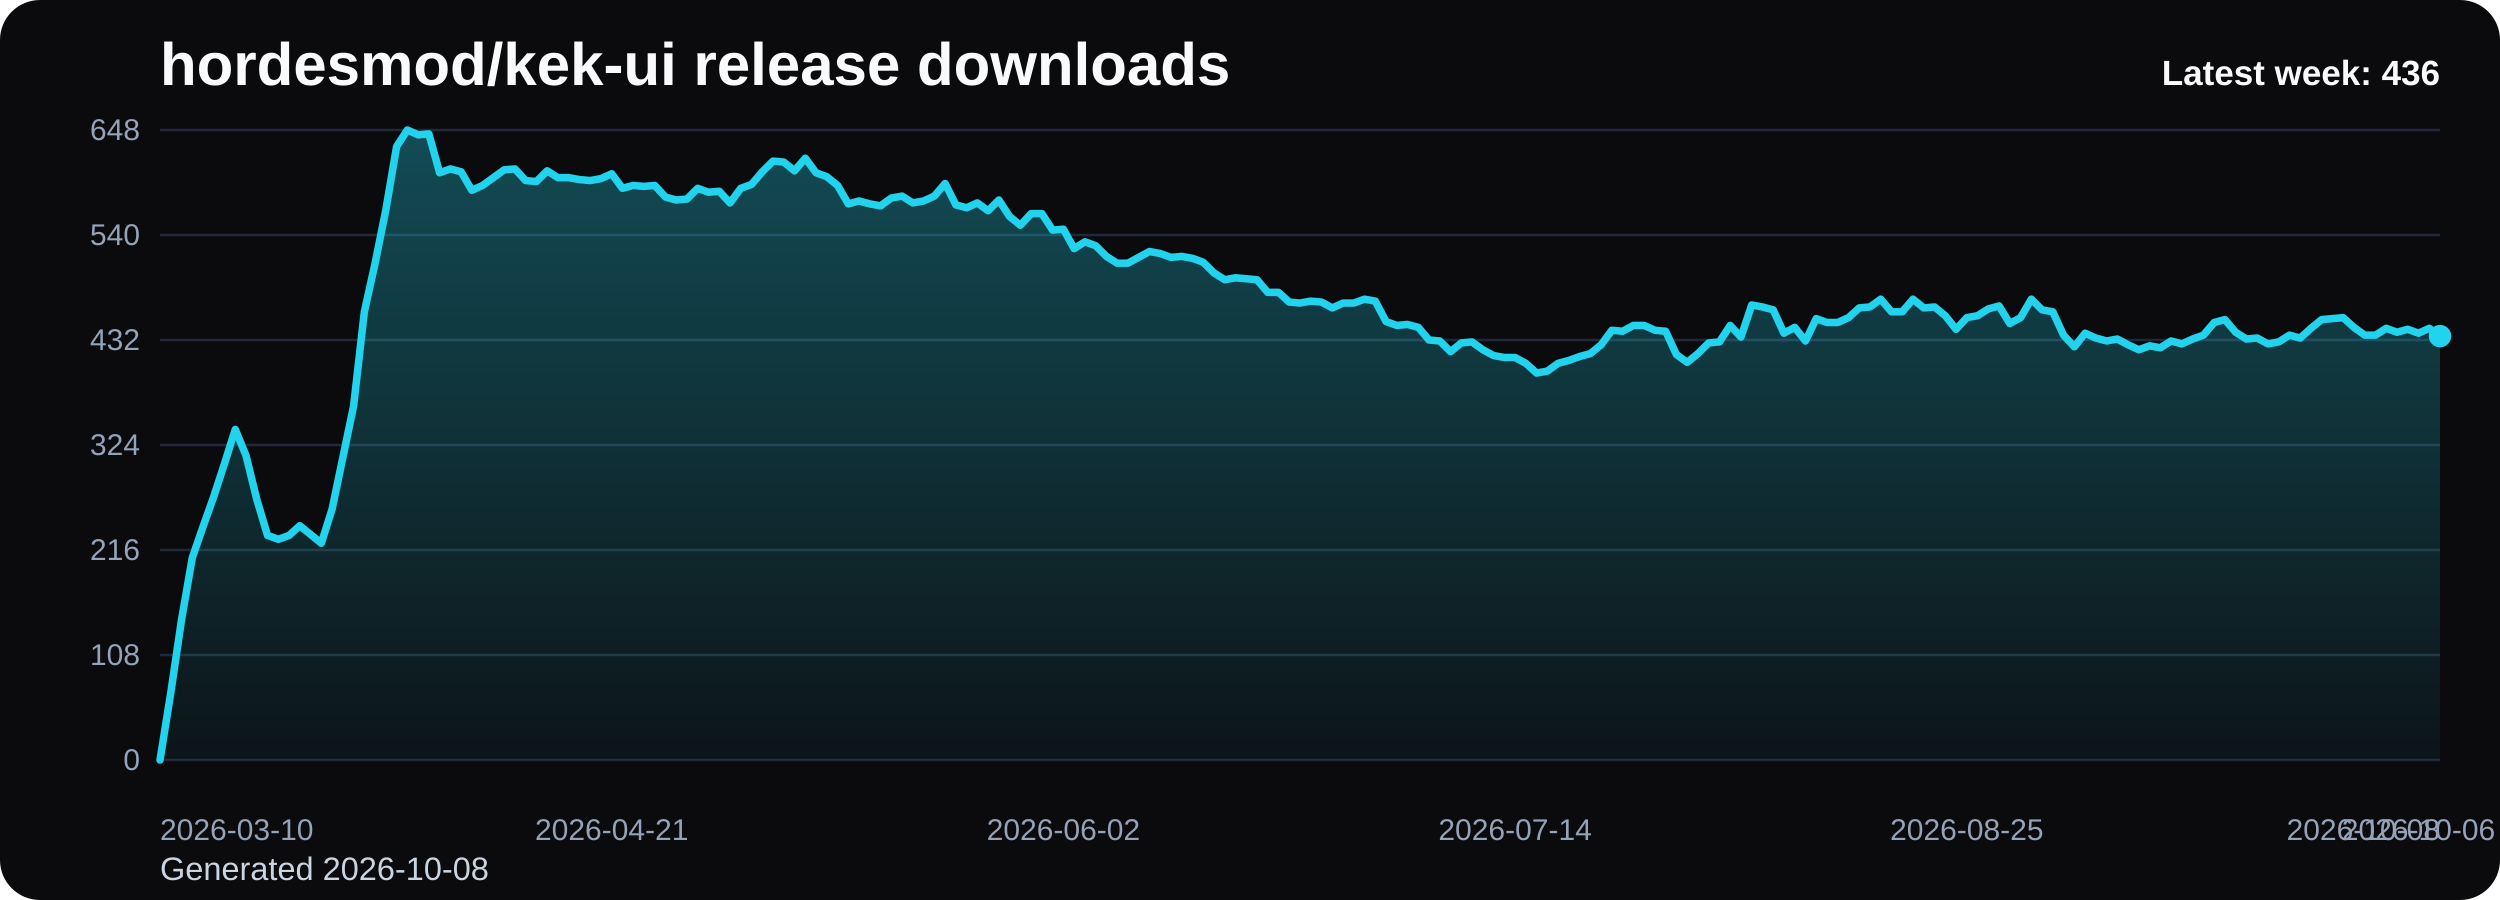
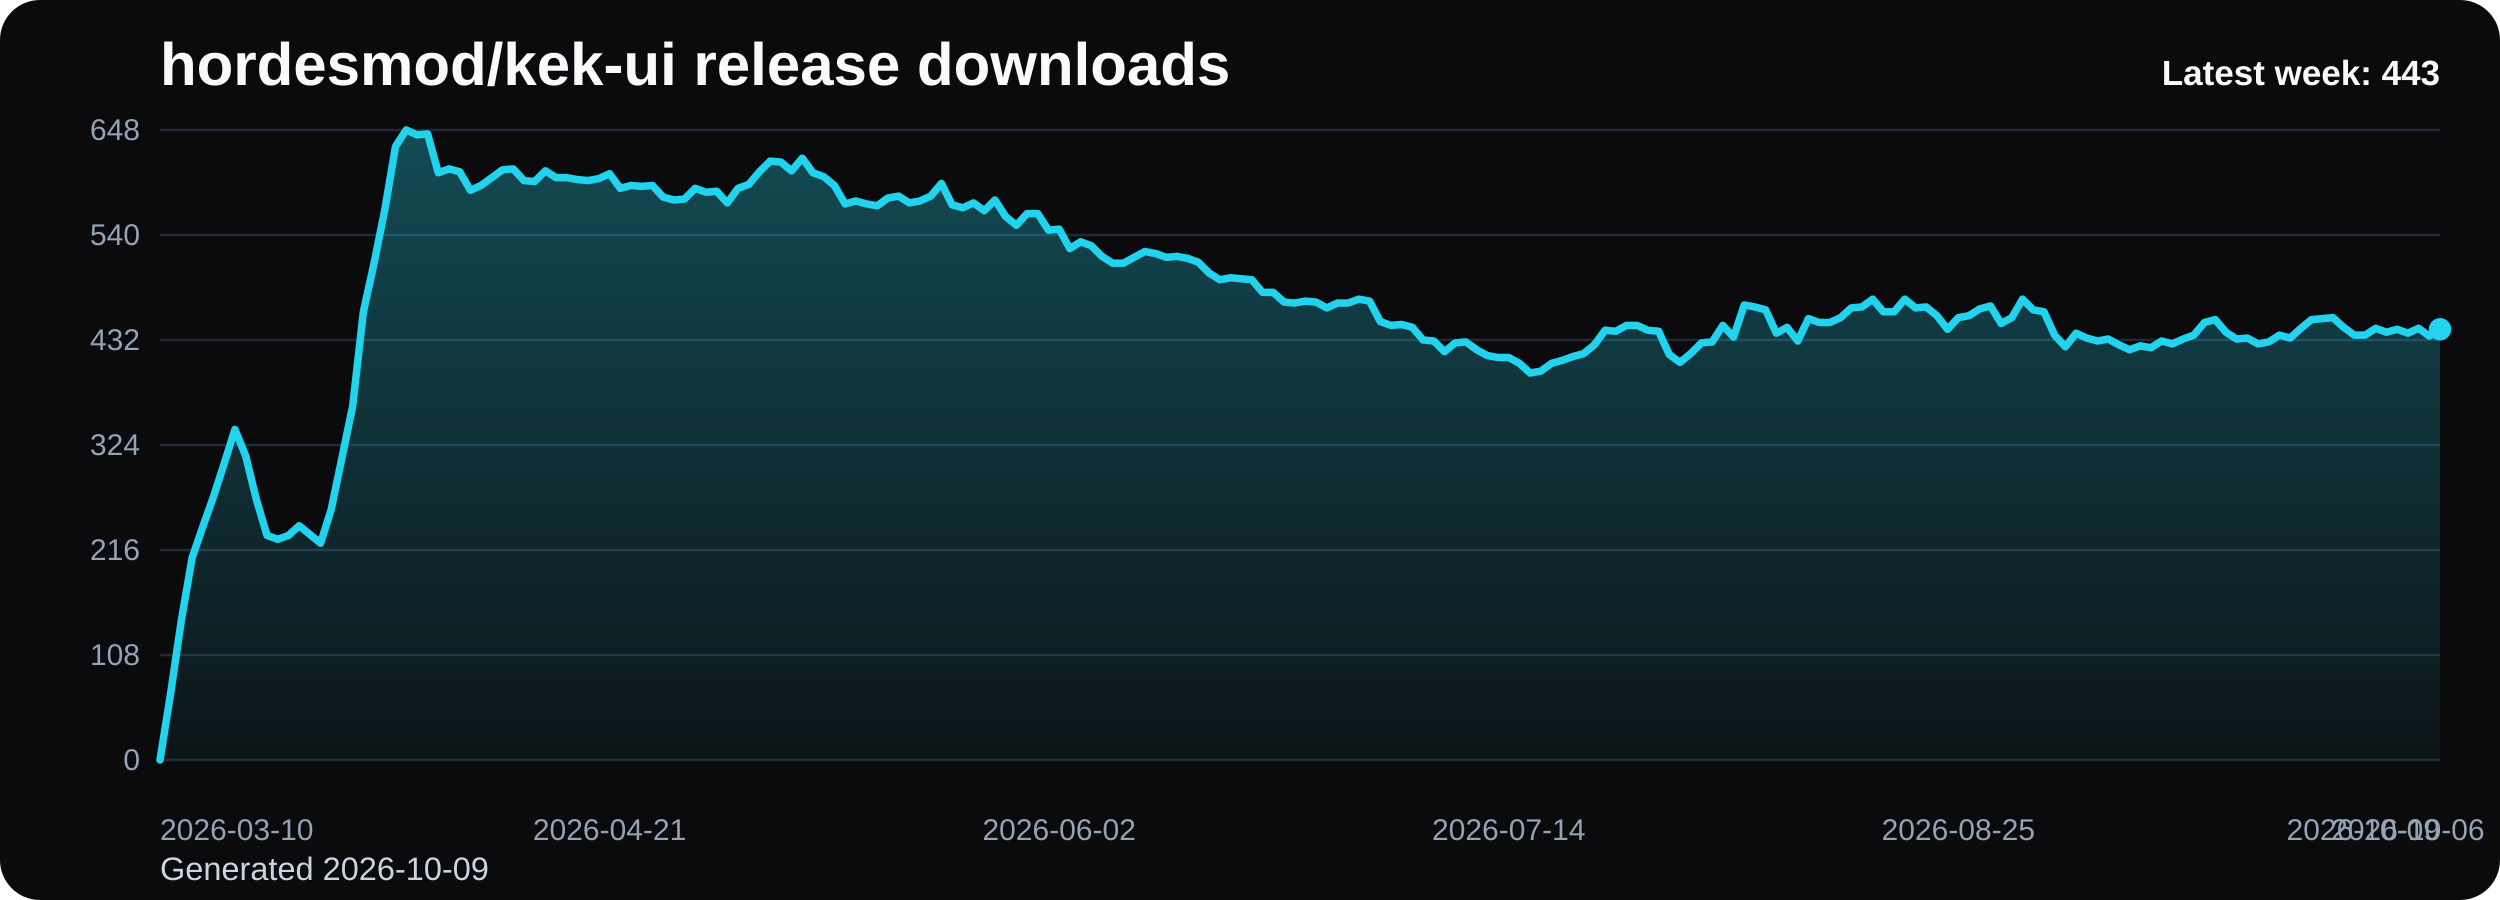
<svg xmlns="http://www.w3.org/2000/svg" viewBox="0 0 1000 360" role="img" aria-label="hordesmod/kek-ui release downloads chart">
  <defs>
    <linearGradient id="fill-weekly-black" x1="0" y1="0" x2="0" y2="1">
      <stop offset="0%" stop-color="#22d3ee" stop-opacity="0.32" />
      <stop offset="100%" stop-color="#22d3ee" stop-opacity="0.05" />
    </linearGradient>
    <style>
      .bg { fill: #0b0b0d; }
      .title { font: 700 24px Arial, sans-serif; fill: #f8fafc; }
      .sub { font: 400 13px Arial, sans-serif; fill: #cbd5e1; }
      .grid { stroke: #1f2937; stroke-width: 1; }
      .axis { font: 400 12px Arial, sans-serif; fill: #94a3b8; }
      .line { fill: none; stroke: #22d3ee; stroke-width: 3; stroke-linecap: round; stroke-linejoin: round; }
      .dot { fill: #22d3ee; }
      .value { font: 600 11px Arial, sans-serif; fill: #cbd5e1; }
      .latest { font: 700 14px Arial, sans-serif; fill: #f8fafc; }
    </style>
  </defs>
  <rect class="bg" x="0" y="0" width="1000" height="360" rx="16" />
  <text class="title" x="64" y="34">hordesmod/kek-ui release downloads</text>
-   <text class="sub" x="64" y="352">Generated 2026-10-08</text>
+   <text class="sub" x="64" y="352">Generated 2026-10-09</text>
  <line x1="64" y1="52.00" x2="976" y2="52.00" class="grid" />
  <text x="56" y="56.00" text-anchor="end" class="axis">648</text>
  <line x1="64" y1="94.00" x2="976" y2="94.00" class="grid" />
  <text x="56" y="98.00" text-anchor="end" class="axis">540</text>
  <line x1="64" y1="136.00" x2="976" y2="136.00" class="grid" />
  <text x="56" y="140.00" text-anchor="end" class="axis">432</text>
  <line x1="64" y1="178.00" x2="976" y2="178.00" class="grid" />
  <text x="56" y="182.00" text-anchor="end" class="axis">324</text>
  <line x1="64" y1="220.00" x2="976" y2="220.00" class="grid" />
  <text x="56" y="224.00" text-anchor="end" class="axis">216</text>
  <line x1="64" y1="262.00" x2="976" y2="262.00" class="grid" />
  <text x="56" y="266.00" text-anchor="end" class="axis">108</text>
  <line x1="64" y1="304.00" x2="976" y2="304.00" class="grid" />
  <text x="56" y="308.00" text-anchor="end" class="axis">0</text>
-   <path d="M 64.00 304 L 64.00 304.00 L 68.30 277.17 L 72.60 248.00 L 76.91 223.11 L 81.21 210.67 L 85.51 198.61 L 89.81 185.39 L 94.11 171.78 L 98.42 182.28 L 102.72 199.78 L 107.02 214.17 L 111.32 215.72 L 115.62 214.17 L 119.92 210.28 L 124.23 213.78 L 128.53 217.28 L 132.83 203.67 L 137.13 183.06 L 141.43 162.44 L 145.74 124.72 L 150.04 105.28 L 154.34 83.89 L 158.64 58.61 L 162.94 52.00 L 167.25 53.94 L 171.55 53.56 L 175.85 69.11 L 180.15 67.56 L 184.45 68.72 L 188.75 76.11 L 193.06 74.17 L 197.36 71.06 L 201.66 67.94 L 205.96 67.56 L 210.26 72.22 L 214.57 72.61 L 218.87 68.33 L 223.17 71.06 L 227.47 71.06 L 231.77 71.83 L 236.08 72.22 L 240.38 71.44 L 244.68 69.50 L 248.98 75.33 L 253.28 74.17 L 257.58 74.56 L 261.89 74.17 L 266.19 78.83 L 270.49 80.00 L 274.79 79.61 L 279.09 75.33 L 283.40 76.89 L 287.70 76.50 L 292.00 81.17 L 296.30 75.33 L 300.60 73.78 L 304.91 68.72 L 309.21 64.44 L 313.51 64.83 L 317.81 68.33 L 322.11 63.28 L 326.42 69.11 L 330.72 70.67 L 335.02 74.17 L 339.32 81.56 L 343.62 80.39 L 347.92 81.56 L 352.23 82.33 L 356.53 79.22 L 360.83 78.44 L 365.13 81.17 L 369.43 80.39 L 373.74 78.44 L 378.04 73.39 L 382.34 81.94 L 386.64 83.11 L 390.94 81.17 L 395.25 84.28 L 399.55 80.00 L 403.85 86.61 L 408.15 90.11 L 412.45 85.44 L 416.75 85.44 L 421.06 92.06 L 425.36 91.67 L 429.66 99.44 L 433.96 96.72 L 438.26 98.28 L 442.57 102.56 L 446.87 105.28 L 451.17 105.28 L 455.47 102.94 L 459.77 100.61 L 464.08 101.39 L 468.38 102.94 L 472.68 102.56 L 476.98 103.33 L 481.28 104.89 L 485.58 109.17 L 489.89 111.89 L 494.19 111.11 L 498.49 111.50 L 502.79 111.89 L 507.09 116.94 L 511.40 116.94 L 515.70 120.83 L 520.00 121.22 L 524.30 120.44 L 528.60 120.83 L 532.91 123.17 L 537.21 121.22 L 541.51 121.22 L 545.81 119.67 L 550.11 120.44 L 554.42 128.61 L 558.72 130.17 L 563.02 129.78 L 567.32 130.94 L 571.62 136.00 L 575.92 136.39 L 580.23 140.67 L 584.53 137.17 L 588.83 136.78 L 593.13 139.89 L 597.43 142.22 L 601.74 143.00 L 606.04 143.00 L 610.34 145.33 L 614.64 149.22 L 618.94 148.44 L 623.25 145.33 L 627.55 144.17 L 631.85 142.61 L 636.15 141.44 L 640.45 137.94 L 644.75 132.11 L 649.06 132.50 L 653.36 130.17 L 657.66 130.17 L 661.96 132.11 L 666.26 132.50 L 670.57 141.83 L 674.87 144.94 L 679.17 141.44 L 683.47 137.17 L 687.77 136.78 L 692.08 130.17 L 696.38 134.83 L 700.68 122.00 L 704.98 122.78 L 709.28 123.94 L 713.58 133.28 L 717.89 130.94 L 722.19 136.39 L 726.49 127.44 L 730.79 129.00 L 735.09 129.00 L 739.40 127.06 L 743.70 123.17 L 748.00 122.78 L 752.30 119.67 L 756.60 124.72 L 760.91 124.72 L 765.21 119.67 L 769.51 123.17 L 773.81 122.78 L 778.11 126.28 L 782.42 131.72 L 786.72 127.06 L 791.02 126.28 L 795.32 123.56 L 799.62 122.39 L 803.92 129.39 L 808.23 127.06 L 812.53 119.67 L 816.83 123.94 L 821.13 124.72 L 825.43 134.06 L 829.74 138.72 L 834.04 133.28 L 838.34 135.22 L 842.64 136.39 L 846.94 135.61 L 851.25 137.94 L 855.55 139.89 L 859.85 138.33 L 864.15 139.11 L 868.45 136.39 L 872.75 137.56 L 877.06 135.61 L 881.36 134.06 L 885.66 129.00 L 889.96 127.83 L 894.26 132.89 L 898.57 135.61 L 902.87 135.22 L 907.17 137.56 L 911.47 136.78 L 915.77 134.06 L 920.08 135.22 L 924.38 131.33 L 928.68 127.83 L 932.98 127.44 L 937.28 127.06 L 941.58 130.94 L 945.89 134.06 L 950.19 134.06 L 954.49 131.33 L 958.79 132.89 L 963.09 131.72 L 967.40 133.28 L 971.70 131.33 L 976.00 134.44 L 976.00 304 Z" fill="url(#fill-weekly-black)" />
-   <polyline class="line" points="64.00,304.00 68.30,277.17 72.60,248.00 76.91,223.11 81.21,210.67 85.51,198.61 89.81,185.39 94.11,171.78 98.42,182.28 102.72,199.78 107.02,214.17 111.32,215.72 115.62,214.17 119.92,210.28 124.23,213.78 128.53,217.28 132.83,203.67 137.13,183.06 141.43,162.44 145.74,124.72 150.04,105.28 154.34,83.89 158.64,58.61 162.94,52.00 167.25,53.94 171.55,53.56 175.85,69.11 180.15,67.56 184.45,68.72 188.75,76.11 193.06,74.17 197.36,71.06 201.66,67.94 205.96,67.56 210.26,72.22 214.57,72.61 218.87,68.33 223.17,71.06 227.47,71.06 231.77,71.83 236.08,72.22 240.38,71.44 244.68,69.50 248.98,75.33 253.28,74.17 257.58,74.56 261.89,74.17 266.19,78.83 270.49,80.00 274.79,79.61 279.09,75.33 283.40,76.89 287.70,76.50 292.00,81.17 296.30,75.33 300.60,73.78 304.91,68.72 309.21,64.44 313.51,64.83 317.81,68.33 322.11,63.28 326.42,69.11 330.72,70.67 335.02,74.17 339.32,81.56 343.62,80.39 347.92,81.56 352.23,82.33 356.53,79.22 360.83,78.44 365.13,81.17 369.43,80.39 373.74,78.44 378.04,73.39 382.34,81.94 386.64,83.11 390.94,81.17 395.25,84.28 399.55,80.00 403.85,86.61 408.15,90.11 412.45,85.44 416.75,85.44 421.06,92.06 425.36,91.67 429.66,99.44 433.96,96.72 438.26,98.28 442.57,102.56 446.87,105.28 451.17,105.28 455.47,102.94 459.77,100.61 464.08,101.39 468.38,102.94 472.68,102.56 476.98,103.33 481.28,104.89 485.58,109.17 489.89,111.89 494.19,111.11 498.49,111.50 502.79,111.89 507.09,116.94 511.40,116.94 515.70,120.83 520.00,121.22 524.30,120.44 528.60,120.83 532.91,123.17 537.21,121.22 541.51,121.22 545.81,119.67 550.11,120.44 554.42,128.61 558.72,130.17 563.02,129.78 567.32,130.94 571.62,136.00 575.92,136.39 580.23,140.67 584.53,137.17 588.83,136.78 593.13,139.89 597.43,142.22 601.74,143.00 606.04,143.00 610.34,145.33 614.64,149.22 618.94,148.44 623.25,145.33 627.55,144.17 631.85,142.61 636.15,141.44 640.45,137.94 644.75,132.11 649.06,132.50 653.36,130.17 657.66,130.17 661.96,132.11 666.26,132.50 670.57,141.83 674.87,144.94 679.17,141.44 683.47,137.17 687.77,136.78 692.08,130.17 696.38,134.83 700.68,122.00 704.98,122.78 709.28,123.94 713.58,133.28 717.89,130.94 722.19,136.39 726.49,127.44 730.79,129.00 735.09,129.00 739.40,127.06 743.70,123.17 748.00,122.78 752.30,119.67 756.60,124.72 760.91,124.72 765.21,119.67 769.51,123.17 773.81,122.78 778.11,126.28 782.42,131.72 786.72,127.06 791.02,126.28 795.32,123.56 799.62,122.39 803.92,129.39 808.23,127.06 812.53,119.67 816.83,123.94 821.13,124.72 825.43,134.06 829.74,138.72 834.04,133.28 838.34,135.22 842.64,136.39 846.94,135.61 851.25,137.94 855.55,139.89 859.85,138.33 864.15,139.11 868.45,136.39 872.75,137.56 877.06,135.61 881.36,134.06 885.66,129.00 889.96,127.83 894.26,132.89 898.57,135.61 902.87,135.22 907.17,137.56 911.47,136.78 915.77,134.06 920.08,135.22 924.38,131.33 928.68,127.83 932.98,127.44 937.28,127.06 941.58,130.94 945.89,134.06 950.19,134.06 954.49,131.33 958.79,132.89 963.09,131.72 967.40,133.28 971.70,131.33 976.00,134.44" />
-   <circle class="dot" cx="976.00" cy="134.44" r="4.5" />
+   <path d="M 64.00 304 L 64.00 304.00 L 68.28 277.17 L 72.56 248.00 L 76.85 223.11 L 81.13 210.67 L 85.41 198.61 L 89.69 185.39 L 93.97 171.78 L 98.25 182.28 L 102.54 199.78 L 106.82 214.17 L 111.10 215.72 L 115.38 214.17 L 119.66 210.28 L 123.94 213.78 L 128.23 217.28 L 132.51 203.67 L 136.79 183.06 L 141.07 162.44 L 145.35 124.72 L 149.63 105.28 L 153.92 83.89 L 158.20 58.61 L 162.48 52.00 L 166.76 53.94 L 171.04 53.56 L 175.32 69.11 L 179.61 67.56 L 183.89 68.72 L 188.17 76.11 L 192.45 74.17 L 196.73 71.06 L 201.01 67.94 L 205.30 67.56 L 209.58 72.22 L 213.86 72.61 L 218.14 68.33 L 222.42 71.06 L 226.70 71.06 L 230.99 71.83 L 235.27 72.22 L 239.55 71.44 L 243.83 69.50 L 248.11 75.33 L 252.39 74.17 L 256.68 74.56 L 260.96 74.17 L 265.24 78.83 L 269.52 80.00 L 273.80 79.61 L 278.08 75.33 L 282.37 76.89 L 286.65 76.50 L 290.93 81.17 L 295.21 75.33 L 299.49 73.78 L 303.77 68.72 L 308.06 64.44 L 312.34 64.83 L 316.62 68.33 L 320.90 63.28 L 325.18 69.11 L 329.46 70.67 L 333.75 74.17 L 338.03 81.56 L 342.31 80.39 L 346.59 81.56 L 350.87 82.33 L 355.15 79.22 L 359.44 78.44 L 363.72 81.17 L 368.00 80.39 L 372.28 78.44 L 376.56 73.39 L 380.85 81.94 L 385.13 83.11 L 389.41 81.17 L 393.69 84.28 L 397.97 80.00 L 402.25 86.61 L 406.54 90.11 L 410.82 85.44 L 415.10 85.44 L 419.38 92.06 L 423.66 91.67 L 427.94 99.44 L 432.23 96.72 L 436.51 98.28 L 440.79 102.56 L 445.07 105.28 L 449.35 105.28 L 453.63 102.94 L 457.92 100.61 L 462.20 101.39 L 466.48 102.94 L 470.76 102.56 L 475.04 103.33 L 479.32 104.89 L 483.61 109.17 L 487.89 111.89 L 492.17 111.11 L 496.45 111.50 L 500.73 111.89 L 505.01 116.94 L 509.30 116.94 L 513.58 120.83 L 517.86 121.22 L 522.14 120.44 L 526.42 120.83 L 530.70 123.17 L 534.99 121.22 L 539.27 121.22 L 543.55 119.67 L 547.83 120.44 L 552.11 128.61 L 556.39 130.17 L 560.68 129.78 L 564.96 130.94 L 569.24 136.00 L 573.52 136.39 L 577.80 140.67 L 582.08 137.17 L 586.37 136.78 L 590.65 139.89 L 594.93 142.22 L 599.21 143.00 L 603.49 143.00 L 607.77 145.33 L 612.06 149.22 L 616.34 148.44 L 620.62 145.33 L 624.90 144.17 L 629.18 142.61 L 633.46 141.44 L 637.75 137.94 L 642.03 132.11 L 646.31 132.50 L 650.59 130.17 L 654.87 130.17 L 659.15 132.11 L 663.44 132.50 L 667.72 141.83 L 672.00 144.94 L 676.28 141.44 L 680.56 137.17 L 684.85 136.78 L 689.13 130.17 L 693.41 134.83 L 697.69 122.00 L 701.97 122.78 L 706.25 123.94 L 710.54 133.28 L 714.82 130.94 L 719.10 136.39 L 723.38 127.44 L 727.66 129.00 L 731.94 129.00 L 736.23 127.06 L 740.51 123.17 L 744.79 122.78 L 749.07 119.67 L 753.35 124.72 L 757.63 124.72 L 761.92 119.67 L 766.20 123.17 L 770.48 122.78 L 774.76 126.28 L 779.04 131.72 L 783.32 127.06 L 787.61 126.28 L 791.89 123.56 L 796.17 122.39 L 800.45 129.39 L 804.73 127.06 L 809.01 119.67 L 813.30 123.94 L 817.58 124.72 L 821.86 134.06 L 826.14 138.72 L 830.42 133.28 L 834.70 135.22 L 838.99 136.39 L 843.27 135.61 L 847.55 137.94 L 851.83 139.89 L 856.11 138.33 L 860.39 139.11 L 864.68 136.39 L 868.96 137.56 L 873.24 135.61 L 877.52 134.06 L 881.80 129.00 L 886.08 127.83 L 890.37 132.89 L 894.65 135.61 L 898.93 135.22 L 903.21 137.56 L 907.49 136.78 L 911.77 134.06 L 916.06 135.22 L 920.34 131.33 L 924.62 127.83 L 928.90 127.44 L 933.18 127.06 L 937.46 130.94 L 941.75 134.06 L 946.03 134.06 L 950.31 131.33 L 954.59 132.89 L 958.87 131.72 L 963.15 133.28 L 967.44 131.33 L 971.72 134.44 L 976.00 131.72 L 976.00 304 Z" fill="url(#fill-weekly-black)" />
+   <polyline class="line" points="64.00,304.00 68.28,277.17 72.56,248.00 76.85,223.11 81.13,210.67 85.41,198.61 89.69,185.39 93.97,171.78 98.25,182.28 102.54,199.78 106.82,214.17 111.10,215.72 115.38,214.17 119.66,210.28 123.94,213.78 128.23,217.28 132.51,203.67 136.79,183.06 141.07,162.44 145.35,124.72 149.63,105.28 153.92,83.89 158.20,58.61 162.48,52.00 166.76,53.94 171.04,53.56 175.32,69.11 179.61,67.56 183.89,68.72 188.17,76.11 192.45,74.17 196.73,71.06 201.01,67.94 205.30,67.56 209.58,72.22 213.86,72.61 218.14,68.33 222.42,71.06 226.70,71.06 230.99,71.83 235.27,72.22 239.55,71.44 243.83,69.50 248.11,75.33 252.39,74.17 256.68,74.56 260.96,74.17 265.24,78.83 269.52,80.00 273.80,79.61 278.08,75.33 282.37,76.89 286.65,76.50 290.93,81.17 295.21,75.33 299.49,73.78 303.77,68.72 308.06,64.44 312.34,64.83 316.62,68.33 320.90,63.28 325.18,69.11 329.46,70.67 333.75,74.17 338.03,81.56 342.31,80.39 346.59,81.56 350.87,82.33 355.15,79.22 359.44,78.44 363.72,81.17 368.00,80.39 372.28,78.44 376.56,73.39 380.85,81.94 385.13,83.11 389.41,81.17 393.69,84.28 397.97,80.00 402.25,86.61 406.54,90.11 410.82,85.44 415.10,85.44 419.38,92.06 423.66,91.67 427.94,99.44 432.23,96.72 436.51,98.28 440.79,102.56 445.07,105.28 449.35,105.28 453.63,102.94 457.92,100.61 462.20,101.39 466.48,102.94 470.76,102.56 475.04,103.33 479.32,104.89 483.61,109.17 487.89,111.89 492.17,111.11 496.45,111.50 500.73,111.89 505.01,116.94 509.30,116.94 513.58,120.83 517.86,121.22 522.14,120.44 526.42,120.83 530.70,123.17 534.99,121.22 539.27,121.22 543.55,119.67 547.83,120.44 552.11,128.61 556.39,130.17 560.68,129.78 564.96,130.94 569.24,136.00 573.52,136.39 577.80,140.67 582.08,137.17 586.37,136.78 590.65,139.89 594.93,142.22 599.21,143.00 603.49,143.00 607.77,145.33 612.06,149.22 616.34,148.44 620.62,145.33 624.90,144.17 629.18,142.61 633.46,141.44 637.75,137.94 642.03,132.11 646.31,132.50 650.59,130.17 654.87,130.17 659.15,132.11 663.44,132.50 667.72,141.83 672.00,144.94 676.28,141.44 680.56,137.17 684.85,136.78 689.13,130.17 693.41,134.83 697.69,122.00 701.97,122.78 706.25,123.94 710.54,133.28 714.82,130.94 719.10,136.39 723.38,127.44 727.66,129.00 731.94,129.00 736.23,127.06 740.51,123.17 744.79,122.78 749.07,119.67 753.35,124.72 757.63,124.72 761.92,119.67 766.20,123.17 770.48,122.78 774.76,126.28 779.04,131.72 783.32,127.06 787.61,126.28 791.89,123.56 796.17,122.39 800.45,129.39 804.73,127.06 809.01,119.67 813.30,123.94 817.58,124.72 821.86,134.06 826.14,138.72 830.42,133.28 834.70,135.22 838.99,136.39 843.27,135.61 847.55,137.94 851.83,139.89 856.11,138.33 860.39,139.11 864.68,136.39 868.96,137.56 873.24,135.61 877.52,134.06 881.80,129.00 886.08,127.83 890.37,132.89 894.65,135.61 898.93,135.22 903.21,137.56 907.49,136.78 911.77,134.06 916.06,135.22 920.34,131.33 924.62,127.83 928.90,127.44 933.18,127.06 937.46,130.94 941.75,134.06 946.03,134.06 950.31,131.33 954.59,132.89 958.87,131.72 963.15,133.28 967.44,131.33 971.72,134.44 976.00,131.72" />
+   <circle class="dot" cx="976.00" cy="131.72" r="4.5" />
  <text class="axis" x="64.00" y="336" text-anchor="start">2026-03-10</text>
-   <text class="axis" x="244.68" y="336" text-anchor="middle">2026-04-21</text>
-   <text class="axis" x="425.36" y="336" text-anchor="middle">2026-06-02</text>
-   <text class="axis" x="606.04" y="336" text-anchor="middle">2026-07-14</text>
-   <text class="axis" x="786.72" y="336" text-anchor="middle">2026-08-25</text>
-   <text class="axis" x="967.40" y="336" text-anchor="middle">2026-10-06</text>
-   <text class="axis" x="976.00" y="336" text-anchor="end">2026-10-08</text>
-   <text class="latest" x="976" y="34" text-anchor="end">Latest week: 436</text>
+   <text class="axis" x="243.83" y="336" text-anchor="middle">2026-04-21</text>
+   <text class="axis" x="423.66" y="336" text-anchor="middle">2026-06-02</text>
+   <text class="axis" x="603.49" y="336" text-anchor="middle">2026-07-14</text>
+   <text class="axis" x="783.32" y="336" text-anchor="middle">2026-08-25</text>
+   <text class="axis" x="963.15" y="336" text-anchor="middle">2026-10-06</text>
+   <text class="axis" x="976.00" y="336" text-anchor="end">2026-10-09</text>
+   <text class="latest" x="976" y="34" text-anchor="end">Latest week: 443</text>
</svg>
